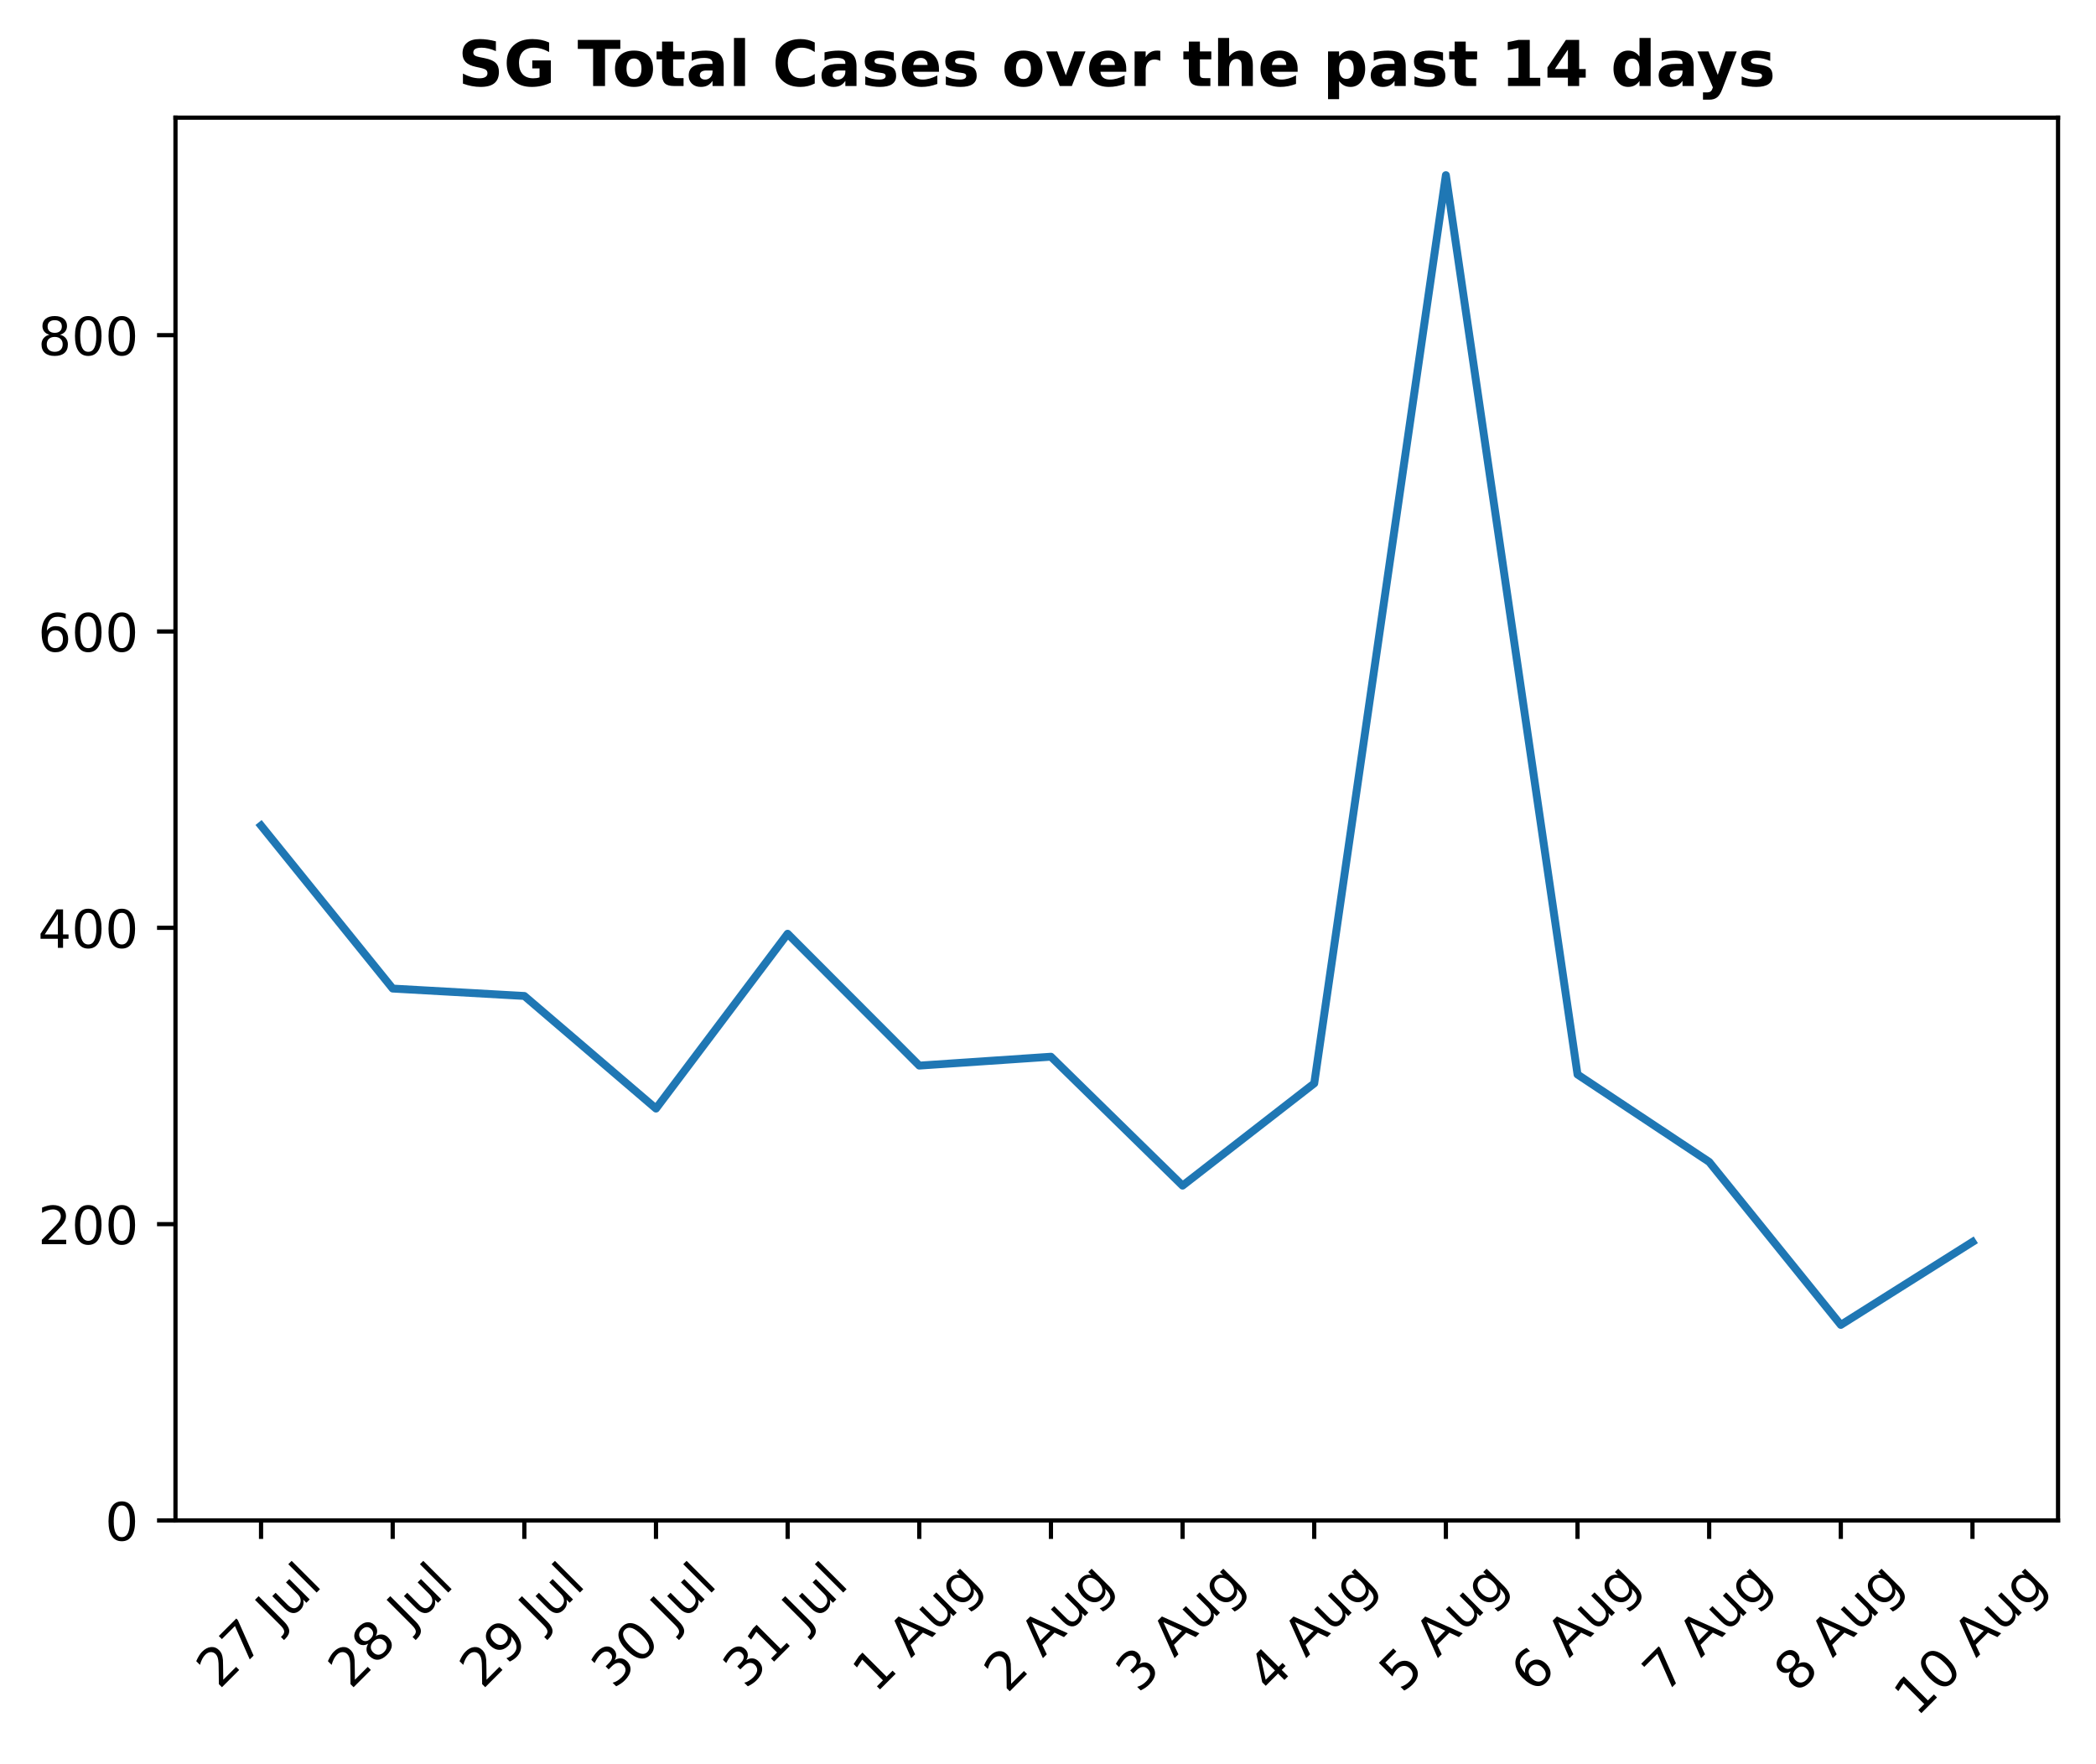
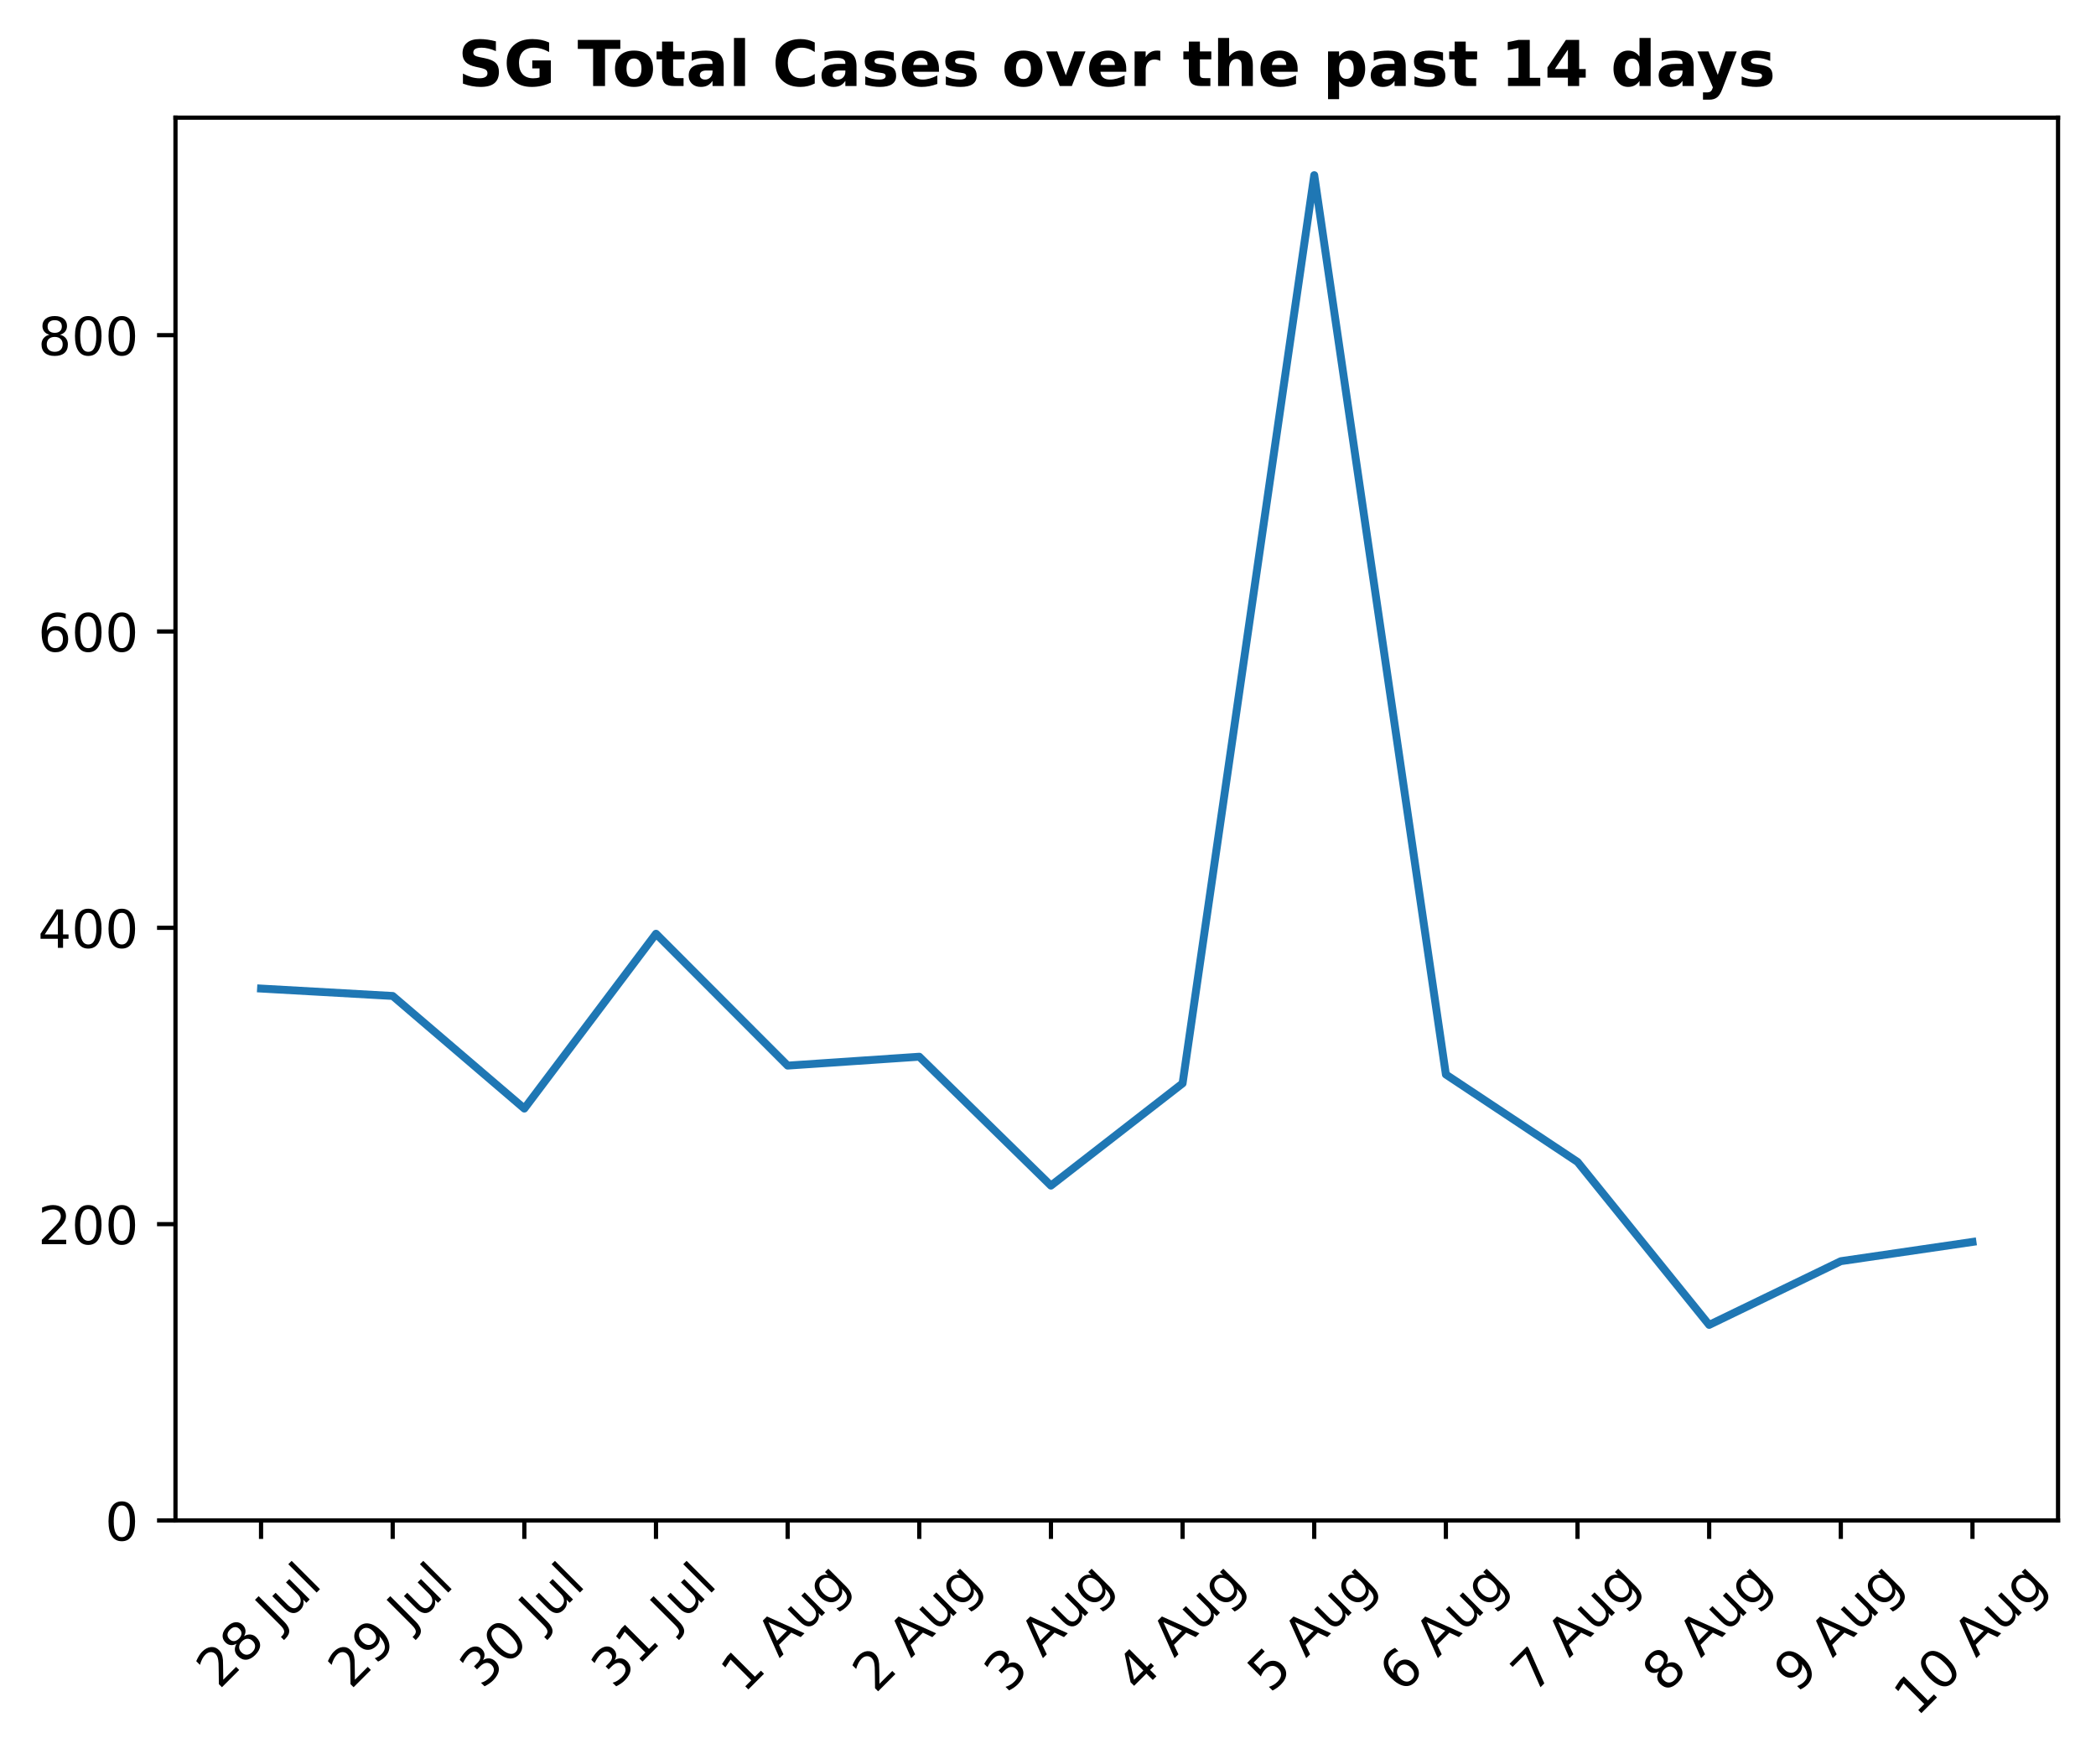
<svg xmlns="http://www.w3.org/2000/svg" xmlns:xlink="http://www.w3.org/1999/xlink" height="334.526pt" version="1.1" viewBox="0 0 397.608 334.526" width="397.608pt">
  <defs>
    <style type="text/css">
*{stroke-linecap:butt;stroke-linejoin:round;}
  </style>
  </defs>
  <g id="figure_1">
    <g id="patch_1">
      <path d="M 0 334.526  L 397.608 334.526  L 397.608 0  L 0 0  z " style="fill:none;" />
    </g>
    <g id="axes_1">
      <g id="patch_2">
        <path d="M 33.288 288.43  L 390.408 288.43  L 390.408 22.318  L 33.288 22.318  z " style="fill:none;" />
      </g>
      <g id="matplotlib.axis_1">
        <g id="xtick_1">
          <g id="line2d_1">
            <defs>
-               <path d="M 0 0  L 0 3.5  " id="m3c01668c5d" style="stroke:#000000;stroke-width:0.8;" />
-             </defs>
-             <g>
-               <use style="stroke:#000000;stroke-width:0.8;" x="49.52" xlink:href="#m3c01668c5d" y="288.43" />
+               <path d="M 0 0  L 0 3.5  " id="me47f0fe868" style="stroke:#000000;stroke-width:0.8;" />
+             </defs>
+             <g>
+               <use style="stroke:#000000;stroke-width:0.8;" x="49.52" xlink:href="#me47f0fe868" y="288.43" />
            </g>
          </g>
          <g id="text_1">
            <defs>
              <path d="M 19.188 8.297  L 53.609 8.297  L 53.609 0  L 7.328 0  L 7.328 8.297  Q 12.938 14.109 22.625 23.891  Q 32.328 33.688 34.812 36.531  Q 39.547 41.844 41.422 45.531  Q 43.312 49.219 43.312 52.781  Q 43.312 58.594 39.234 62.25  Q 35.156 65.922 28.609 65.922  Q 23.969 65.922 18.812 64.312  Q 13.672 62.703 7.812 59.422  L 7.812 69.391  Q 13.766 71.781 18.938 73  Q 24.125 74.219 28.422 74.219  Q 39.75 74.219 46.484 68.547  Q 53.219 62.891 53.219 53.422  Q 53.219 48.922 51.531 44.891  Q 49.859 40.875 45.406 35.406  Q 44.188 33.984 37.641 27.219  Q 31.109 20.453 19.188 8.297  z " id="DejaVuSans-50" />
-               <path d="M 8.203 72.906  L 55.078 72.906  L 55.078 68.703  L 28.609 0  L 18.312 0  L 43.219 64.594  L 8.203 64.594  z " id="DejaVuSans-55" />
+               <path d="M 31.781 34.625  Q 24.75 34.625 20.719 30.859  Q 16.703 27.094 16.703 20.516  Q 16.703 13.922 20.719 10.156  Q 24.75 6.391 31.781 6.391  Q 38.812 6.391 42.859 10.172  Q 46.922 13.969 46.922 20.516  Q 46.922 27.094 42.891 30.859  Q 38.875 34.625 31.781 34.625  z M 21.922 38.812  Q 15.578 40.375 12.031 44.719  Q 8.5 49.078 8.5 55.328  Q 8.5 64.062 14.719 69.141  Q 20.953 74.219 31.781 74.219  Q 42.672 74.219 48.875 69.141  Q 55.078 64.062 55.078 55.328  Q 55.078 49.078 51.531 44.719  Q 48 40.375 41.703 38.812  Q 48.828 37.156 52.797 32.312  Q 56.781 27.484 56.781 20.516  Q 56.781 9.906 50.312 4.234  Q 43.844 -1.422 31.781 -1.422  Q 19.734 -1.422 13.25 4.234  Q 6.781 9.906 6.781 20.516  Q 6.781 27.484 10.781 32.312  Q 14.797 37.156 21.922 38.812  z M 18.312 54.391  Q 18.312 48.734 21.844 45.562  Q 25.391 42.391 31.781 42.391  Q 38.141 42.391 41.719 45.562  Q 45.312 48.734 45.312 54.391  Q 45.312 60.062 41.719 63.234  Q 38.141 66.406 31.781 66.406  Q 25.391 66.406 21.844 63.234  Q 18.312 60.062 18.312 54.391  z " id="DejaVuSans-56" />
              <path id="DejaVuSans-32" />
              <path d="M 9.812 72.906  L 19.672 72.906  L 19.672 5.078  Q 19.672 -8.109 14.672 -14.062  Q 9.672 -20.016 -1.422 -20.016  L -5.172 -20.016  L -5.172 -11.719  L -2.094 -11.719  Q 4.438 -11.719 7.125 -8.047  Q 9.812 -4.391 9.812 5.078  z " id="DejaVuSans-74" />
              <path d="M 8.5 21.578  L 8.5 54.688  L 17.484 54.688  L 17.484 21.922  Q 17.484 14.156 20.5 10.266  Q 23.531 6.391 29.594 6.391  Q 36.859 6.391 41.078 11.031  Q 45.312 15.672 45.312 23.688  L 45.312 54.688  L 54.297 54.688  L 54.297 0  L 45.312 0  L 45.312 8.406  Q 42.047 3.422 37.719 1  Q 33.406 -1.422 27.688 -1.422  Q 18.266 -1.422 13.375 4.438  Q 8.5 10.297 8.5 21.578  z M 31.109 56  z " id="DejaVuSans-117" />
              <path d="M 9.422 75.984  L 18.406 75.984  L 18.406 0  L 9.422 0  z " id="DejaVuSans-108" />
            </defs>
            <g transform="translate(41.58295 320.5799)rotate(-45)scale(0.1 -0.1)">
-               <use xlink:href="#DejaVuSans-50" />
-               <use x="63.623" xlink:href="#DejaVuSans-55" />
-               <use x="127.246" xlink:href="#DejaVuSans-32" />
-               <use x="159.033" xlink:href="#DejaVuSans-74" />
-               <use x="188.525" xlink:href="#DejaVuSans-117" />
-               <use x="251.904" xlink:href="#DejaVuSans-108" />
-             </g>
-           </g>
-         </g>
-         <g id="xtick_2">
-           <g id="line2d_2">
-             <g>
-               <use style="stroke:#000000;stroke-width:0.8;" x="74.494" xlink:href="#m3c01668c5d" y="288.43" />
-             </g>
-           </g>
-           <g id="text_2">
-             <defs>
-               <path d="M 31.781 34.625  Q 24.75 34.625 20.719 30.859  Q 16.703 27.094 16.703 20.516  Q 16.703 13.922 20.719 10.156  Q 24.75 6.391 31.781 6.391  Q 38.812 6.391 42.859 10.172  Q 46.922 13.969 46.922 20.516  Q 46.922 27.094 42.891 30.859  Q 38.875 34.625 31.781 34.625  z M 21.922 38.812  Q 15.578 40.375 12.031 44.719  Q 8.5 49.078 8.5 55.328  Q 8.5 64.062 14.719 69.141  Q 20.953 74.219 31.781 74.219  Q 42.672 74.219 48.875 69.141  Q 55.078 64.062 55.078 55.328  Q 55.078 49.078 51.531 44.719  Q 48 40.375 41.703 38.812  Q 48.828 37.156 52.797 32.312  Q 56.781 27.484 56.781 20.516  Q 56.781 9.906 50.312 4.234  Q 43.844 -1.422 31.781 -1.422  Q 19.734 -1.422 13.25 4.234  Q 6.781 9.906 6.781 20.516  Q 6.781 27.484 10.781 32.312  Q 14.797 37.156 21.922 38.812  z M 18.312 54.391  Q 18.312 48.734 21.844 45.562  Q 25.391 42.391 31.781 42.391  Q 38.141 42.391 41.719 45.562  Q 45.312 48.734 45.312 54.391  Q 45.312 60.062 41.719 63.234  Q 38.141 66.406 31.781 66.406  Q 25.391 66.406 21.844 63.234  Q 18.312 60.062 18.312 54.391  z " id="DejaVuSans-56" />
-             </defs>
-             <g transform="translate(66.55638 320.5799)rotate(-45)scale(0.1 -0.1)">
              <use xlink:href="#DejaVuSans-50" />
              <use x="63.623" xlink:href="#DejaVuSans-56" />
              <use x="127.246" xlink:href="#DejaVuSans-32" />
              <use x="159.033" xlink:href="#DejaVuSans-74" />
              <use x="188.525" xlink:href="#DejaVuSans-117" />
              <use x="251.904" xlink:href="#DejaVuSans-108" />
            </g>
          </g>
        </g>
-         <g id="xtick_3">
-           <g id="line2d_3">
-             <g>
-               <use style="stroke:#000000;stroke-width:0.8;" x="99.467" xlink:href="#m3c01668c5d" y="288.43" />
-             </g>
-           </g>
-           <g id="text_3">
+         <g id="xtick_2">
+           <g id="line2d_2">
+             <g>
+               <use style="stroke:#000000;stroke-width:0.8;" x="74.494" xlink:href="#me47f0fe868" y="288.43" />
+             </g>
+           </g>
+           <g id="text_2">
            <defs>
              <path d="M 10.984 1.516  L 10.984 10.5  Q 14.703 8.734 18.5 7.812  Q 22.312 6.891 25.984 6.891  Q 35.75 6.891 40.891 13.453  Q 46.047 20.016 46.781 33.406  Q 43.953 29.203 39.594 26.953  Q 35.25 24.703 29.984 24.703  Q 19.047 24.703 12.672 31.312  Q 6.297 37.938 6.297 49.422  Q 6.297 60.641 12.938 67.422  Q 19.578 74.219 30.609 74.219  Q 43.266 74.219 49.922 64.516  Q 56.594 54.828 56.594 36.375  Q 56.594 19.141 48.406 8.859  Q 40.234 -1.422 26.422 -1.422  Q 22.703 -1.422 18.891 -0.688  Q 15.094 0.047 10.984 1.516  z M 30.609 32.422  Q 37.25 32.422 41.125 36.953  Q 45.016 41.5 45.016 49.422  Q 45.016 57.281 41.125 61.844  Q 37.25 66.406 30.609 66.406  Q 23.969 66.406 20.094 61.844  Q 16.219 57.281 16.219 49.422  Q 16.219 41.5 20.094 36.953  Q 23.969 32.422 30.609 32.422  z " id="DejaVuSans-57" />
            </defs>
-             <g transform="translate(91.52981 320.5799)rotate(-45)scale(0.1 -0.1)">
+             <g transform="translate(66.55638 320.5799)rotate(-45)scale(0.1 -0.1)">
              <use xlink:href="#DejaVuSans-50" />
              <use x="63.623" xlink:href="#DejaVuSans-57" />
              <use x="127.246" xlink:href="#DejaVuSans-32" />
              <use x="159.033" xlink:href="#DejaVuSans-74" />
              <use x="188.525" xlink:href="#DejaVuSans-117" />
              <use x="251.904" xlink:href="#DejaVuSans-108" />
            </g>
          </g>
        </g>
-         <g id="xtick_4">
-           <g id="line2d_4">
-             <g>
-               <use style="stroke:#000000;stroke-width:0.8;" x="124.441" xlink:href="#m3c01668c5d" y="288.43" />
-             </g>
-           </g>
-           <g id="text_4">
+         <g id="xtick_3">
+           <g id="line2d_3">
+             <g>
+               <use style="stroke:#000000;stroke-width:0.8;" x="99.467" xlink:href="#me47f0fe868" y="288.43" />
+             </g>
+           </g>
+           <g id="text_3">
            <defs>
              <path d="M 40.578 39.312  Q 47.656 37.797 51.625 33  Q 55.609 28.219 55.609 21.188  Q 55.609 10.406 48.188 4.484  Q 40.766 -1.422 27.094 -1.422  Q 22.516 -1.422 17.656 -0.516  Q 12.797 0.391 7.625 2.203  L 7.625 11.719  Q 11.719 9.328 16.594 8.109  Q 21.484 6.891 26.812 6.891  Q 36.078 6.891 40.938 10.547  Q 45.797 14.203 45.797 21.188  Q 45.797 27.641 41.281 31.266  Q 36.766 34.906 28.719 34.906  L 20.219 34.906  L 20.219 43.016  L 29.109 43.016  Q 36.375 43.016 40.234 45.922  Q 44.094 48.828 44.094 54.297  Q 44.094 59.906 40.109 62.906  Q 36.141 65.922 28.719 65.922  Q 24.656 65.922 20.016 65.031  Q 15.375 64.156 9.812 62.312  L 9.812 71.094  Q 15.438 72.656 20.344 73.438  Q 25.25 74.219 29.594 74.219  Q 40.828 74.219 47.359 69.109  Q 53.906 64.016 53.906 55.328  Q 53.906 49.266 50.438 45.094  Q 46.969 40.922 40.578 39.312  z " id="DejaVuSans-51" />
              <path d="M 31.781 66.406  Q 24.172 66.406 20.328 58.906  Q 16.5 51.422 16.5 36.375  Q 16.5 21.391 20.328 13.891  Q 24.172 6.391 31.781 6.391  Q 39.453 6.391 43.281 13.891  Q 47.125 21.391 47.125 36.375  Q 47.125 51.422 43.281 58.906  Q 39.453 66.406 31.781 66.406  z M 31.781 74.219  Q 44.047 74.219 50.516 64.516  Q 56.984 54.828 56.984 36.375  Q 56.984 17.969 50.516 8.266  Q 44.047 -1.422 31.781 -1.422  Q 19.531 -1.422 13.062 8.266  Q 6.594 17.969 6.594 36.375  Q 6.594 54.828 13.062 64.516  Q 19.531 74.219 31.781 74.219  z " id="DejaVuSans-48" />
            </defs>
-             <g transform="translate(116.5032 320.5799)rotate(-45)scale(0.1 -0.1)">
+             <g transform="translate(91.52981 320.5799)rotate(-45)scale(0.1 -0.1)">
              <use xlink:href="#DejaVuSans-51" />
              <use x="63.623" xlink:href="#DejaVuSans-48" />
              <use x="127.246" xlink:href="#DejaVuSans-32" />
              <use x="159.033" xlink:href="#DejaVuSans-74" />
              <use x="188.525" xlink:href="#DejaVuSans-117" />
              <use x="251.904" xlink:href="#DejaVuSans-108" />
            </g>
          </g>
        </g>
-         <g id="xtick_5">
-           <g id="line2d_5">
-             <g>
-               <use style="stroke:#000000;stroke-width:0.8;" x="149.414" xlink:href="#m3c01668c5d" y="288.43" />
-             </g>
-           </g>
-           <g id="text_5">
+         <g id="xtick_4">
+           <g id="line2d_4">
+             <g>
+               <use style="stroke:#000000;stroke-width:0.8;" x="124.441" xlink:href="#me47f0fe868" y="288.43" />
+             </g>
+           </g>
+           <g id="text_4">
            <defs>
              <path d="M 12.406 8.297  L 28.516 8.297  L 28.516 63.922  L 10.984 60.406  L 10.984 69.391  L 28.422 72.906  L 38.281 72.906  L 38.281 8.297  L 54.391 8.297  L 54.391 0  L 12.406 0  z " id="DejaVuSans-49" />
            </defs>
-             <g transform="translate(141.4767 320.5799)rotate(-45)scale(0.1 -0.1)">
+             <g transform="translate(116.5032 320.5799)rotate(-45)scale(0.1 -0.1)">
              <use xlink:href="#DejaVuSans-51" />
              <use x="63.623" xlink:href="#DejaVuSans-49" />
              <use x="127.246" xlink:href="#DejaVuSans-32" />
              <use x="159.033" xlink:href="#DejaVuSans-74" />
              <use x="188.525" xlink:href="#DejaVuSans-117" />
              <use x="251.904" xlink:href="#DejaVuSans-108" />
            </g>
          </g>
        </g>
+         <g id="xtick_5">
+           <g id="line2d_5">
+             <g>
+               <use style="stroke:#000000;stroke-width:0.8;" x="149.414" xlink:href="#me47f0fe868" y="288.43" />
+             </g>
+           </g>
+           <g id="text_5">
+             <defs>
+               <path d="M 34.188 63.188  L 20.797 26.906  L 47.609 26.906  z M 28.609 72.906  L 39.797 72.906  L 67.578 0  L 57.328 0  L 50.688 18.703  L 17.828 18.703  L 11.188 0  L 0.781 0  z " id="DejaVuSans-65" />
+               <path d="M 45.406 27.984  Q 45.406 37.75 41.375 43.109  Q 37.359 48.484 30.078 48.484  Q 22.859 48.484 18.828 43.109  Q 14.797 37.75 14.797 27.984  Q 14.797 18.266 18.828 12.891  Q 22.859 7.516 30.078 7.516  Q 37.359 7.516 41.375 12.891  Q 45.406 18.266 45.406 27.984  z M 54.391 6.781  Q 54.391 -7.172 48.188 -13.984  Q 42 -20.797 29.203 -20.797  Q 24.469 -20.797 20.266 -20.094  Q 16.062 -19.391 12.109 -17.922  L 12.109 -9.188  Q 16.062 -11.328 19.922 -12.344  Q 23.781 -13.375 27.781 -13.375  Q 36.625 -13.375 41.016 -8.766  Q 45.406 -4.156 45.406 5.172  L 45.406 9.625  Q 42.625 4.781 38.281 2.391  Q 33.938 0 27.875 0  Q 17.828 0 11.672 7.656  Q 5.516 15.328 5.516 27.984  Q 5.516 40.672 11.672 48.328  Q 17.828 56 27.875 56  Q 33.938 56 38.281 53.609  Q 42.625 51.219 45.406 46.391  L 45.406 54.688  L 54.391 54.688  z " id="DejaVuSans-103" />
+             </defs>
+             <g transform="translate(141.0883 321.3566)rotate(-45)scale(0.1 -0.1)">
+               <use xlink:href="#DejaVuSans-49" />
+               <use x="63.623" xlink:href="#DejaVuSans-32" />
+               <use x="95.41" xlink:href="#DejaVuSans-65" />
+               <use x="163.818" xlink:href="#DejaVuSans-117" />
+               <use x="227.197" xlink:href="#DejaVuSans-103" />
+             </g>
+           </g>
+         </g>
        <g id="xtick_6">
          <g id="line2d_6">
            <g>
-               <use style="stroke:#000000;stroke-width:0.8;" x="174.387" xlink:href="#m3c01668c5d" y="288.43" />
+               <use style="stroke:#000000;stroke-width:0.8;" x="174.387" xlink:href="#me47f0fe868" y="288.43" />
            </g>
          </g>
          <g id="text_6">
-             <defs>
-               <path d="M 34.188 63.188  L 20.797 26.906  L 47.609 26.906  z M 28.609 72.906  L 39.797 72.906  L 67.578 0  L 57.328 0  L 50.688 18.703  L 17.828 18.703  L 11.188 0  L 0.781 0  z " id="DejaVuSans-65" />
-               <path d="M 45.406 27.984  Q 45.406 37.75 41.375 43.109  Q 37.359 48.484 30.078 48.484  Q 22.859 48.484 18.828 43.109  Q 14.797 37.75 14.797 27.984  Q 14.797 18.266 18.828 12.891  Q 22.859 7.516 30.078 7.516  Q 37.359 7.516 41.375 12.891  Q 45.406 18.266 45.406 27.984  z M 54.391 6.781  Q 54.391 -7.172 48.188 -13.984  Q 42 -20.797 29.203 -20.797  Q 24.469 -20.797 20.266 -20.094  Q 16.062 -19.391 12.109 -17.922  L 12.109 -9.188  Q 16.062 -11.328 19.922 -12.344  Q 23.781 -13.375 27.781 -13.375  Q 36.625 -13.375 41.016 -8.766  Q 45.406 -4.156 45.406 5.172  L 45.406 9.625  Q 42.625 4.781 38.281 2.391  Q 33.938 0 27.875 0  Q 17.828 0 11.672 7.656  Q 5.516 15.328 5.516 27.984  Q 5.516 40.672 11.672 48.328  Q 17.828 56 27.875 56  Q 33.938 56 38.281 53.609  Q 42.625 51.219 45.406 46.391  L 45.406 54.688  L 54.391 54.688  z " id="DejaVuSans-103" />
-             </defs>
            <g transform="translate(166.0617 321.3566)rotate(-45)scale(0.1 -0.1)">
-               <use xlink:href="#DejaVuSans-49" />
+               <use xlink:href="#DejaVuSans-50" />
              <use x="63.623" xlink:href="#DejaVuSans-32" />
              <use x="95.41" xlink:href="#DejaVuSans-65" />
              <use x="163.818" xlink:href="#DejaVuSans-117" />
              <use x="227.197" xlink:href="#DejaVuSans-103" />
            </g>
          </g>
        </g>
        <g id="xtick_7">
          <g id="line2d_7">
            <g>
-               <use style="stroke:#000000;stroke-width:0.8;" x="199.361" xlink:href="#m3c01668c5d" y="288.43" />
+               <use style="stroke:#000000;stroke-width:0.8;" x="199.361" xlink:href="#me47f0fe868" y="288.43" />
            </g>
          </g>
          <g id="text_7">
            <g transform="translate(191.0352 321.3566)rotate(-45)scale(0.1 -0.1)">
-               <use xlink:href="#DejaVuSans-50" />
+               <use xlink:href="#DejaVuSans-51" />
              <use x="63.623" xlink:href="#DejaVuSans-32" />
              <use x="95.41" xlink:href="#DejaVuSans-65" />
              <use x="163.818" xlink:href="#DejaVuSans-117" />
              <use x="227.197" xlink:href="#DejaVuSans-103" />
            </g>
          </g>
        </g>
        <g id="xtick_8">
          <g id="line2d_8">
            <g>
-               <use style="stroke:#000000;stroke-width:0.8;" x="224.334" xlink:href="#m3c01668c5d" y="288.43" />
+               <use style="stroke:#000000;stroke-width:0.8;" x="224.334" xlink:href="#me47f0fe868" y="288.43" />
            </g>
          </g>
          <g id="text_8">
+             <defs>
+               <path d="M 37.797 64.312  L 12.891 25.391  L 37.797 25.391  z M 35.203 72.906  L 47.609 72.906  L 47.609 25.391  L 58.016 25.391  L 58.016 17.188  L 47.609 17.188  L 47.609 0  L 37.797 0  L 37.797 17.188  L 4.891 17.188  L 4.891 26.703  z " id="DejaVuSans-52" />
+             </defs>
            <g transform="translate(216.0086 321.3566)rotate(-45)scale(0.1 -0.1)">
-               <use xlink:href="#DejaVuSans-51" />
+               <use xlink:href="#DejaVuSans-52" />
              <use x="63.623" xlink:href="#DejaVuSans-32" />
              <use x="95.41" xlink:href="#DejaVuSans-65" />
              <use x="163.818" xlink:href="#DejaVuSans-117" />
              <use x="227.197" xlink:href="#DejaVuSans-103" />
            </g>
          </g>
        </g>
        <g id="xtick_9">
          <g id="line2d_9">
            <g>
-               <use style="stroke:#000000;stroke-width:0.8;" x="249.308" xlink:href="#m3c01668c5d" y="288.43" />
+               <use style="stroke:#000000;stroke-width:0.8;" x="249.308" xlink:href="#me47f0fe868" y="288.43" />
            </g>
          </g>
          <g id="text_9">
            <defs>
-               <path d="M 37.797 64.312  L 12.891 25.391  L 37.797 25.391  z M 35.203 72.906  L 47.609 72.906  L 47.609 25.391  L 58.016 25.391  L 58.016 17.188  L 47.609 17.188  L 47.609 0  L 37.797 0  L 37.797 17.188  L 4.891 17.188  L 4.891 26.703  z " id="DejaVuSans-52" />
+               <path d="M 10.797 72.906  L 49.516 72.906  L 49.516 64.594  L 19.828 64.594  L 19.828 46.734  Q 21.969 47.469 24.109 47.828  Q 26.266 48.188 28.422 48.188  Q 40.625 48.188 47.75 41.5  Q 54.891 34.812 54.891 23.391  Q 54.891 11.625 47.562 5.094  Q 40.234 -1.422 26.906 -1.422  Q 22.312 -1.422 17.547 -0.641  Q 12.797 0.141 7.719 1.703  L 7.719 11.625  Q 12.109 9.234 16.797 8.062  Q 21.484 6.891 26.703 6.891  Q 35.156 6.891 40.078 11.328  Q 45.016 15.766 45.016 23.391  Q 45.016 31 40.078 35.438  Q 35.156 39.891 26.703 39.891  Q 22.75 39.891 18.812 39.016  Q 14.891 38.141 10.797 36.281  z " id="DejaVuSans-53" />
            </defs>
            <g transform="translate(240.982 321.3566)rotate(-45)scale(0.1 -0.1)">
-               <use xlink:href="#DejaVuSans-52" />
+               <use xlink:href="#DejaVuSans-53" />
              <use x="63.623" xlink:href="#DejaVuSans-32" />
              <use x="95.41" xlink:href="#DejaVuSans-65" />
              <use x="163.818" xlink:href="#DejaVuSans-117" />
              <use x="227.197" xlink:href="#DejaVuSans-103" />
            </g>
          </g>
        </g>
        <g id="xtick_10">
          <g id="line2d_10">
            <g>
-               <use style="stroke:#000000;stroke-width:0.8;" x="274.281" xlink:href="#m3c01668c5d" y="288.43" />
+               <use style="stroke:#000000;stroke-width:0.8;" x="274.281" xlink:href="#me47f0fe868" y="288.43" />
            </g>
          </g>
          <g id="text_10">
            <defs>
-               <path d="M 10.797 72.906  L 49.516 72.906  L 49.516 64.594  L 19.828 64.594  L 19.828 46.734  Q 21.969 47.469 24.109 47.828  Q 26.266 48.188 28.422 48.188  Q 40.625 48.188 47.75 41.5  Q 54.891 34.812 54.891 23.391  Q 54.891 11.625 47.562 5.094  Q 40.234 -1.422 26.906 -1.422  Q 22.312 -1.422 17.547 -0.641  Q 12.797 0.141 7.719 1.703  L 7.719 11.625  Q 12.109 9.234 16.797 8.062  Q 21.484 6.891 26.703 6.891  Q 35.156 6.891 40.078 11.328  Q 45.016 15.766 45.016 23.391  Q 45.016 31 40.078 35.438  Q 35.156 39.891 26.703 39.891  Q 22.75 39.891 18.812 39.016  Q 14.891 38.141 10.797 36.281  z " id="DejaVuSans-53" />
+               <path d="M 33.016 40.375  Q 26.375 40.375 22.484 35.828  Q 18.609 31.297 18.609 23.391  Q 18.609 15.531 22.484 10.953  Q 26.375 6.391 33.016 6.391  Q 39.656 6.391 43.531 10.953  Q 47.406 15.531 47.406 23.391  Q 47.406 31.297 43.531 35.828  Q 39.656 40.375 33.016 40.375  z M 52.594 71.297  L 52.594 62.312  Q 48.875 64.062 45.094 64.984  Q 41.312 65.922 37.594 65.922  Q 27.828 65.922 22.672 59.328  Q 17.531 52.734 16.797 39.406  Q 19.672 43.656 24.016 45.922  Q 28.375 48.188 33.594 48.188  Q 44.578 48.188 50.953 41.516  Q 57.328 34.859 57.328 23.391  Q 57.328 12.156 50.688 5.359  Q 44.047 -1.422 33.016 -1.422  Q 20.359 -1.422 13.672 8.266  Q 6.984 17.969 6.984 36.375  Q 6.984 53.656 15.188 63.938  Q 23.391 74.219 37.203 74.219  Q 40.922 74.219 44.703 73.484  Q 48.484 72.75 52.594 71.297  z " id="DejaVuSans-54" />
            </defs>
            <g transform="translate(265.9554 321.3566)rotate(-45)scale(0.1 -0.1)">
-               <use xlink:href="#DejaVuSans-53" />
+               <use xlink:href="#DejaVuSans-54" />
              <use x="63.623" xlink:href="#DejaVuSans-32" />
              <use x="95.41" xlink:href="#DejaVuSans-65" />
              <use x="163.818" xlink:href="#DejaVuSans-117" />
              <use x="227.197" xlink:href="#DejaVuSans-103" />
            </g>
          </g>
        </g>
        <g id="xtick_11">
          <g id="line2d_11">
            <g>
-               <use style="stroke:#000000;stroke-width:0.8;" x="299.254" xlink:href="#m3c01668c5d" y="288.43" />
+               <use style="stroke:#000000;stroke-width:0.8;" x="299.254" xlink:href="#me47f0fe868" y="288.43" />
            </g>
          </g>
          <g id="text_11">
            <defs>
-               <path d="M 33.016 40.375  Q 26.375 40.375 22.484 35.828  Q 18.609 31.297 18.609 23.391  Q 18.609 15.531 22.484 10.953  Q 26.375 6.391 33.016 6.391  Q 39.656 6.391 43.531 10.953  Q 47.406 15.531 47.406 23.391  Q 47.406 31.297 43.531 35.828  Q 39.656 40.375 33.016 40.375  z M 52.594 71.297  L 52.594 62.312  Q 48.875 64.062 45.094 64.984  Q 41.312 65.922 37.594 65.922  Q 27.828 65.922 22.672 59.328  Q 17.531 52.734 16.797 39.406  Q 19.672 43.656 24.016 45.922  Q 28.375 48.188 33.594 48.188  Q 44.578 48.188 50.953 41.516  Q 57.328 34.859 57.328 23.391  Q 57.328 12.156 50.688 5.359  Q 44.047 -1.422 33.016 -1.422  Q 20.359 -1.422 13.672 8.266  Q 6.984 17.969 6.984 36.375  Q 6.984 53.656 15.188 63.938  Q 23.391 74.219 37.203 74.219  Q 40.922 74.219 44.703 73.484  Q 48.484 72.75 52.594 71.297  z " id="DejaVuSans-54" />
+               <path d="M 8.203 72.906  L 55.078 72.906  L 55.078 68.703  L 28.609 0  L 18.312 0  L 43.219 64.594  L 8.203 64.594  z " id="DejaVuSans-55" />
            </defs>
            <g transform="translate(290.9289 321.3566)rotate(-45)scale(0.1 -0.1)">
-               <use xlink:href="#DejaVuSans-54" />
+               <use xlink:href="#DejaVuSans-55" />
              <use x="63.623" xlink:href="#DejaVuSans-32" />
              <use x="95.41" xlink:href="#DejaVuSans-65" />
              <use x="163.818" xlink:href="#DejaVuSans-117" />
              <use x="227.197" xlink:href="#DejaVuSans-103" />
            </g>
          </g>
        </g>
        <g id="xtick_12">
          <g id="line2d_12">
            <g>
-               <use style="stroke:#000000;stroke-width:0.8;" x="324.228" xlink:href="#m3c01668c5d" y="288.43" />
+               <use style="stroke:#000000;stroke-width:0.8;" x="324.228" xlink:href="#me47f0fe868" y="288.43" />
            </g>
          </g>
          <g id="text_12">
            <g transform="translate(315.9023 321.3566)rotate(-45)scale(0.1 -0.1)">
-               <use xlink:href="#DejaVuSans-55" />
+               <use xlink:href="#DejaVuSans-56" />
              <use x="63.623" xlink:href="#DejaVuSans-32" />
              <use x="95.41" xlink:href="#DejaVuSans-65" />
              <use x="163.818" xlink:href="#DejaVuSans-117" />
              <use x="227.197" xlink:href="#DejaVuSans-103" />
            </g>
          </g>
        </g>
        <g id="xtick_13">
          <g id="line2d_13">
            <g>
-               <use style="stroke:#000000;stroke-width:0.8;" x="349.201" xlink:href="#m3c01668c5d" y="288.43" />
+               <use style="stroke:#000000;stroke-width:0.8;" x="349.201" xlink:href="#me47f0fe868" y="288.43" />
            </g>
          </g>
          <g id="text_13">
            <g transform="translate(340.8757 321.3566)rotate(-45)scale(0.1 -0.1)">
-               <use xlink:href="#DejaVuSans-56" />
+               <use xlink:href="#DejaVuSans-57" />
              <use x="63.623" xlink:href="#DejaVuSans-32" />
              <use x="95.41" xlink:href="#DejaVuSans-65" />
              <use x="163.818" xlink:href="#DejaVuSans-117" />
              <use x="227.197" xlink:href="#DejaVuSans-103" />
            </g>
          </g>
        </g>
        <g id="xtick_14">
          <g id="line2d_14">
            <g>
-               <use style="stroke:#000000;stroke-width:0.8;" x="374.175" xlink:href="#m3c01668c5d" y="288.43" />
+               <use style="stroke:#000000;stroke-width:0.8;" x="374.175" xlink:href="#me47f0fe868" y="288.43" />
            </g>
          </g>
          <g id="text_14">
            <g transform="translate(363.5997 325.8556)rotate(-45)scale(0.1 -0.1)">
              <use xlink:href="#DejaVuSans-49" />
              <use x="63.623" xlink:href="#DejaVuSans-48" />
              <use x="127.246" xlink:href="#DejaVuSans-32" />
              <use x="159.033" xlink:href="#DejaVuSans-65" />
              <use x="227.441" xlink:href="#DejaVuSans-117" />
              <use x="290.82" xlink:href="#DejaVuSans-103" />
            </g>
          </g>
        </g>
      </g>
      <g id="matplotlib.axis_2">
        <g id="ytick_1">
          <g id="line2d_15">
            <defs>
-               <path d="M 0 0  L -3.5 0  " id="m80c809b137" style="stroke:#000000;stroke-width:0.8;" />
-             </defs>
-             <g>
-               <use style="stroke:#000000;stroke-width:0.8;" x="33.288" xlink:href="#m80c809b137" y="288.43" />
+               <path d="M 0 0  L -3.5 0  " id="m4b17386cd9" style="stroke:#000000;stroke-width:0.8;" />
+             </defs>
+             <g>
+               <use style="stroke:#000000;stroke-width:0.8;" x="33.288" xlink:href="#m4b17386cd9" y="288.43" />
            </g>
          </g>
          <g id="text_15">
            <g transform="translate(19.925 292.2293)scale(0.1 -0.1)">
              <use xlink:href="#DejaVuSans-48" />
            </g>
          </g>
        </g>
        <g id="ytick_2">
          <g id="line2d_16">
            <g>
-               <use style="stroke:#000000;stroke-width:0.8;" x="33.288" xlink:href="#m80c809b137" y="232.217" />
+               <use style="stroke:#000000;stroke-width:0.8;" x="33.288" xlink:href="#m4b17386cd9" y="232.217" />
            </g>
          </g>
          <g id="text_16">
            <g transform="translate(7.2 236.0164)scale(0.1 -0.1)">
              <use xlink:href="#DejaVuSans-50" />
              <use x="63.623" xlink:href="#DejaVuSans-48" />
              <use x="127.246" xlink:href="#DejaVuSans-48" />
            </g>
          </g>
        </g>
        <g id="ytick_3">
          <g id="line2d_17">
            <g>
-               <use style="stroke:#000000;stroke-width:0.8;" x="33.288" xlink:href="#m80c809b137" y="176.004" />
+               <use style="stroke:#000000;stroke-width:0.8;" x="33.288" xlink:href="#m4b17386cd9" y="176.004" />
            </g>
          </g>
          <g id="text_17">
            <g transform="translate(7.2 179.8035)scale(0.1 -0.1)">
              <use xlink:href="#DejaVuSans-52" />
              <use x="63.623" xlink:href="#DejaVuSans-48" />
              <use x="127.246" xlink:href="#DejaVuSans-48" />
            </g>
          </g>
        </g>
        <g id="ytick_4">
          <g id="line2d_18">
            <g>
-               <use style="stroke:#000000;stroke-width:0.8;" x="33.288" xlink:href="#m80c809b137" y="119.791" />
+               <use style="stroke:#000000;stroke-width:0.8;" x="33.288" xlink:href="#m4b17386cd9" y="119.791" />
            </g>
          </g>
          <g id="text_18">
            <g transform="translate(7.2 123.5906)scale(0.1 -0.1)">
              <use xlink:href="#DejaVuSans-54" />
              <use x="63.623" xlink:href="#DejaVuSans-48" />
              <use x="127.246" xlink:href="#DejaVuSans-48" />
            </g>
          </g>
        </g>
        <g id="ytick_5">
          <g id="line2d_19">
            <g>
-               <use style="stroke:#000000;stroke-width:0.8;" x="33.288" xlink:href="#m80c809b137" y="63.578" />
+               <use style="stroke:#000000;stroke-width:0.8;" x="33.288" xlink:href="#m4b17386cd9" y="63.578" />
            </g>
          </g>
          <g id="text_19">
            <g transform="translate(7.2 67.37763)scale(0.1 -0.1)">
              <use xlink:href="#DejaVuSans-56" />
              <use x="63.623" xlink:href="#DejaVuSans-48" />
              <use x="127.246" xlink:href="#DejaVuSans-48" />
            </g>
          </g>
        </g>
      </g>
      <g id="line2d_20">
-         <path clip-path="url(#p0b09581f16)" d="M 49.52 156.611  L 74.494 187.528  L 99.467 188.933  L 124.441 210.294  L 149.414 177.129  L 174.387 202.143  L 199.361 200.457  L 224.334 224.91  L 249.308 205.516  L 274.281 33.223  L 299.254 203.83  L 324.228 220.412  L 349.201 251.33  L 374.175 235.59  " style="fill:none;stroke:#1f77b4;stroke-linecap:square;stroke-width:1.5;" />
+         <path clip-path="url(#p1d8c00e5b9)" d="M 49.52 187.528  L 74.494 188.933  L 99.467 210.294  L 124.441 177.129  L 149.414 202.143  L 174.387 200.457  L 199.361 224.91  L 224.334 205.516  L 249.308 33.223  L 274.281 203.83  L 299.254 220.412  L 324.228 251.33  L 349.201 239.244  L 374.175 235.59  " style="fill:none;stroke:#1f77b4;stroke-linecap:square;stroke-width:1.5;" />
      </g>
      <g id="patch_3">
        <path d="M 33.288 288.43  L 33.288 22.318  " style="fill:none;stroke:#000000;stroke-linecap:square;stroke-linejoin:miter;stroke-width:0.8;" />
      </g>
      <g id="patch_4">
        <path d="M 390.408 288.43  L 390.408 22.318  " style="fill:none;stroke:#000000;stroke-linecap:square;stroke-linejoin:miter;stroke-width:0.8;" />
      </g>
      <g id="patch_5">
        <path d="M 33.288 288.43  L 390.408 288.43  " style="fill:none;stroke:#000000;stroke-linecap:square;stroke-linejoin:miter;stroke-width:0.8;" />
      </g>
      <g id="patch_6">
        <path d="M 33.288 22.318  L 390.408 22.318  " style="fill:none;stroke:#000000;stroke-linecap:square;stroke-linejoin:miter;stroke-width:0.8;" />
      </g>
      <g id="text_20">
        <defs>
          <path d="M 59.906 70.609  L 59.906 55.172  Q 53.906 57.859 48.188 59.219  Q 42.484 60.594 37.406 60.594  Q 30.672 60.594 27.438 58.734  Q 24.219 56.891 24.219 52.984  Q 24.219 50.047 26.391 48.406  Q 28.562 46.781 34.281 45.609  L 42.281 44  Q 54.438 41.547 59.562 36.562  Q 64.703 31.594 64.703 22.406  Q 64.703 10.359 57.547 4.469  Q 50.391 -1.422 35.688 -1.422  Q 28.766 -1.422 21.781 -0.094  Q 14.797 1.219 7.812 3.812  L 7.812 19.672  Q 14.797 15.969 21.312 14.078  Q 27.828 12.203 33.891 12.203  Q 40.047 12.203 43.312 14.25  Q 46.578 16.312 46.578 20.125  Q 46.578 23.531 44.359 25.391  Q 42.141 27.25 35.5 28.719  L 28.219 30.328  Q 17.281 32.672 12.219 37.797  Q 7.172 42.922 7.172 51.609  Q 7.172 62.5 14.203 68.359  Q 21.234 74.219 34.422 74.219  Q 40.438 74.219 46.781 73.312  Q 53.125 72.406 59.906 70.609  z " id="DejaVuSans-Bold-83" />
          <path d="M 74.703 5.422  Q 67.672 2 60.109 0.281  Q 52.547 -1.422 44.484 -1.422  Q 26.266 -1.422 15.625 8.766  Q 4.984 18.953 4.984 36.375  Q 4.984 54 15.812 64.109  Q 26.656 74.219 45.516 74.219  Q 52.781 74.219 59.438 72.844  Q 66.109 71.484 72.016 68.797  L 72.016 53.719  Q 65.922 57.172 59.891 58.875  Q 53.859 60.594 47.797 60.594  Q 36.578 60.594 30.5 54.312  Q 24.422 48.047 24.422 36.375  Q 24.422 24.812 30.281 18.5  Q 36.141 12.203 46.922 12.203  Q 49.859 12.203 52.375 12.562  Q 54.891 12.938 56.891 13.719  L 56.891 27.875  L 45.406 27.875  L 45.406 40.484  L 74.703 40.484  z " id="DejaVuSans-Bold-71" />
          <path id="DejaVuSans-Bold-32" />
          <path d="M 0.484 72.906  L 67.672 72.906  L 67.672 58.688  L 43.5 58.688  L 43.5 0  L 24.703 0  L 24.703 58.688  L 0.484 58.688  z " id="DejaVuSans-Bold-84" />
          <path d="M 34.422 43.5  Q 28.609 43.5 25.562 39.328  Q 22.516 35.156 22.516 27.297  Q 22.516 19.438 25.562 15.25  Q 28.609 11.078 34.422 11.078  Q 40.141 11.078 43.156 15.25  Q 46.188 19.438 46.188 27.297  Q 46.188 35.156 43.156 39.328  Q 40.141 43.5 34.422 43.5  z M 34.422 56  Q 48.531 56 56.469 48.375  Q 64.406 40.766 64.406 27.297  Q 64.406 13.812 56.469 6.188  Q 48.531 -1.422 34.422 -1.422  Q 20.266 -1.422 12.281 6.188  Q 4.297 13.812 4.297 27.297  Q 4.297 40.766 12.281 48.375  Q 20.266 56 34.422 56  z " id="DejaVuSans-Bold-111" />
          <path d="M 27.484 70.219  L 27.484 54.688  L 45.516 54.688  L 45.516 42.188  L 27.484 42.188  L 27.484 19  Q 27.484 15.188 29 13.844  Q 30.516 12.5 35.016 12.5  L 44 12.5  L 44 0  L 29 0  Q 18.656 0 14.328 4.312  Q 10.016 8.641 10.016 19  L 10.016 42.188  L 1.312 42.188  L 1.312 54.688  L 10.016 54.688  L 10.016 70.219  z " id="DejaVuSans-Bold-116" />
          <path d="M 32.906 24.609  Q 27.438 24.609 24.672 22.75  Q 21.922 20.906 21.922 17.281  Q 21.922 13.969 24.141 12.078  Q 26.375 10.203 30.328 10.203  Q 35.25 10.203 38.625 13.734  Q 42 17.281 42 22.609  L 42 24.609  z M 59.625 31.203  L 59.625 0  L 42 0  L 42 8.109  Q 38.484 3.125 34.078 0.844  Q 29.688 -1.422 23.391 -1.422  Q 14.891 -1.422 9.594 3.531  Q 4.297 8.5 4.297 16.406  Q 4.297 26.031 10.906 30.516  Q 17.531 35.016 31.688 35.016  L 42 35.016  L 42 36.375  Q 42 40.531 38.719 42.453  Q 35.453 44.391 28.516 44.391  Q 22.906 44.391 18.062 43.266  Q 13.234 42.141 9.078 39.891  L 9.078 53.219  Q 14.703 54.594 20.359 55.297  Q 26.031 56 31.688 56  Q 46.484 56 53.047 50.172  Q 59.625 44.344 59.625 31.203  z " id="DejaVuSans-Bold-97" />
          <path d="M 8.406 75.984  L 25.875 75.984  L 25.875 0  L 8.406 0  z " id="DejaVuSans-Bold-108" />
          <path d="M 67 4  Q 61.812 1.312 56.203 -0.047  Q 50.594 -1.422 44.484 -1.422  Q 26.266 -1.422 15.625 8.766  Q 4.984 18.953 4.984 36.375  Q 4.984 53.859 15.625 64.031  Q 26.266 74.219 44.484 74.219  Q 50.594 74.219 56.203 72.844  Q 61.812 71.484 67 68.797  L 67 53.719  Q 61.766 57.281 56.688 58.938  Q 51.609 60.594 46 60.594  Q 35.938 60.594 30.172 54.141  Q 24.422 47.703 24.422 36.375  Q 24.422 25.094 30.172 18.641  Q 35.938 12.203 46 12.203  Q 51.609 12.203 56.688 13.859  Q 61.766 15.531 67 19.094  z " id="DejaVuSans-Bold-67" />
          <path d="M 51.125 52.984  L 51.125 39.703  Q 45.516 42.047 40.281 43.219  Q 35.062 44.391 30.422 44.391  Q 25.438 44.391 23.016 43.141  Q 20.609 41.891 20.609 39.312  Q 20.609 37.203 22.438 36.078  Q 24.266 34.969 29 34.422  L 32.078 33.984  Q 45.516 32.281 50.141 28.375  Q 54.781 24.469 54.781 16.109  Q 54.781 7.375 48.328 2.969  Q 41.891 -1.422 29.109 -1.422  Q 23.688 -1.422 17.891 -0.562  Q 12.109 0.297 6 2  L 6 15.281  Q 11.234 12.75 16.719 11.469  Q 22.219 10.203 27.875 10.203  Q 33.016 10.203 35.594 11.609  Q 38.188 13.031 38.188 15.828  Q 38.188 18.172 36.406 19.312  Q 34.625 20.453 29.297 21.094  L 26.219 21.484  Q 14.547 22.953 9.859 26.906  Q 5.172 30.859 5.172 38.922  Q 5.172 47.609 11.125 51.797  Q 17.094 56 29.391 56  Q 34.234 56 39.547 55.266  Q 44.875 54.547 51.125 52.984  z " id="DejaVuSans-Bold-115" />
          <path d="M 62.984 27.484  L 62.984 22.516  L 22.125 22.516  Q 22.75 16.359 26.562 13.281  Q 30.375 10.203 37.203 10.203  Q 42.719 10.203 48.5 11.844  Q 54.297 13.484 60.406 16.797  L 60.406 3.328  Q 54.203 0.984 48 -0.219  Q 41.797 -1.422 35.594 -1.422  Q 20.75 -1.422 12.516 6.125  Q 4.297 13.672 4.297 27.297  Q 4.297 40.672 12.375 48.328  Q 20.453 56 34.625 56  Q 47.516 56 55.25 48.234  Q 62.984 40.484 62.984 27.484  z M 45.016 33.297  Q 45.016 38.281 42.109 41.328  Q 39.203 44.391 34.516 44.391  Q 29.438 44.391 26.266 41.531  Q 23.094 38.672 22.312 33.297  z " id="DejaVuSans-Bold-101" />
          <path d="M 1.516 54.688  L 19 54.688  L 32.625 16.891  L 46.188 54.688  L 63.719 54.688  L 42.188 0  L 23 0  z " id="DejaVuSans-Bold-118" />
          <path d="M 49.031 39.797  Q 46.734 40.875 44.453 41.375  Q 42.188 41.891 39.891 41.891  Q 33.156 41.891 29.516 37.562  Q 25.875 33.25 25.875 25.203  L 25.875 0  L 8.406 0  L 8.406 54.688  L 25.875 54.688  L 25.875 45.703  Q 29.25 51.078 33.609 53.531  Q 37.984 56 44.094 56  Q 44.969 56 45.984 55.922  Q 47.016 55.859 48.969 55.609  z " id="DejaVuSans-Bold-114" />
          <path d="M 63.375 33.297  L 63.375 0  L 45.797 0  L 45.797 5.422  L 45.797 25.391  Q 45.797 32.562 45.484 35.25  Q 45.172 37.938 44.391 39.203  Q 43.359 40.922 41.594 41.875  Q 39.844 42.828 37.594 42.828  Q 32.125 42.828 29 38.594  Q 25.875 34.375 25.875 26.906  L 25.875 0  L 8.406 0  L 8.406 75.984  L 25.875 75.984  L 25.875 46.688  Q 29.828 51.469 34.266 53.734  Q 38.719 56 44.094 56  Q 53.562 56 58.469 50.188  Q 63.375 44.391 63.375 33.297  z " id="DejaVuSans-Bold-104" />
          <path d="M 25.875 7.906  L 25.875 -20.797  L 8.406 -20.797  L 8.406 54.688  L 25.875 54.688  L 25.875 46.688  Q 29.5 51.469 33.891 53.734  Q 38.281 56 44 56  Q 54.109 56 60.594 47.969  Q 67.094 39.938 67.094 27.297  Q 67.094 14.656 60.594 6.609  Q 54.109 -1.422 44 -1.422  Q 38.281 -1.422 33.891 0.844  Q 29.5 3.125 25.875 7.906  z M 37.5 43.312  Q 31.891 43.312 28.875 39.188  Q 25.875 35.062 25.875 27.297  Q 25.875 19.531 28.875 15.406  Q 31.891 11.281 37.5 11.281  Q 43.109 11.281 46.062 15.375  Q 49.031 19.484 49.031 27.297  Q 49.031 35.109 46.062 39.203  Q 43.109 43.312 37.5 43.312  z " id="DejaVuSans-Bold-112" />
          <path d="M 11.719 12.984  L 28.328 12.984  L 28.328 60.109  L 11.281 56.594  L 11.281 69.391  L 28.219 72.906  L 46.094 72.906  L 46.094 12.984  L 62.703 12.984  L 62.703 0  L 11.719 0  z " id="DejaVuSans-Bold-49" />
          <path d="M 36.812 57.422  L 16.219 26.906  L 36.812 26.906  z M 33.688 72.906  L 54.594 72.906  L 54.594 26.906  L 64.984 26.906  L 64.984 13.281  L 54.594 13.281  L 54.594 0  L 36.812 0  L 36.812 13.281  L 4.5 13.281  L 4.5 29.391  z " id="DejaVuSans-Bold-52" />
          <path d="M 45.609 46.688  L 45.609 75.984  L 63.188 75.984  L 63.188 0  L 45.609 0  L 45.609 7.906  Q 42 3.078 37.641 0.828  Q 33.297 -1.422 27.594 -1.422  Q 17.484 -1.422 10.984 6.609  Q 4.5 14.656 4.5 27.297  Q 4.5 39.938 10.984 47.969  Q 17.484 56 27.594 56  Q 33.25 56 37.625 53.734  Q 42 51.469 45.609 46.688  z M 34.078 11.281  Q 39.703 11.281 42.656 15.375  Q 45.609 19.484 45.609 27.297  Q 45.609 35.109 42.656 39.203  Q 39.703 43.312 34.078 43.312  Q 28.516 43.312 25.562 39.203  Q 22.609 35.109 22.609 27.297  Q 22.609 19.484 25.562 15.375  Q 28.516 11.281 34.078 11.281  z " id="DejaVuSans-Bold-100" />
          <path d="M 1.219 54.688  L 18.703 54.688  L 33.406 17.578  L 45.906 54.688  L 63.375 54.688  L 40.375 -5.172  Q 36.922 -14.312 32.297 -17.938  Q 27.688 -21.578 20.125 -21.578  L 10.016 -21.578  L 10.016 -10.109  L 15.484 -10.109  Q 19.922 -10.109 21.938 -8.688  Q 23.969 -7.281 25.094 -3.609  L 25.594 -2.094  z " id="DejaVuSans-Bold-121" />
        </defs>
        <g transform="translate(86.88156 16.31812)scale(0.12 -0.12)">
          <use xlink:href="#DejaVuSans-Bold-83" />
          <use x="72.021" xlink:href="#DejaVuSans-Bold-71" />
          <use x="154.102" xlink:href="#DejaVuSans-Bold-32" />
          <use x="188.916" xlink:href="#DejaVuSans-Bold-84" />
          <use x="243.879" xlink:href="#DejaVuSans-Bold-111" />
          <use x="312.58" xlink:href="#DejaVuSans-Bold-116" />
          <use x="360.383" xlink:href="#DejaVuSans-Bold-97" />
          <use x="427.863" xlink:href="#DejaVuSans-Bold-108" />
          <use x="462.141" xlink:href="#DejaVuSans-Bold-32" />
          <use x="496.955" xlink:href="#DejaVuSans-Bold-67" />
          <use x="570.344" xlink:href="#DejaVuSans-Bold-97" />
          <use x="637.824" xlink:href="#DejaVuSans-Bold-115" />
          <use x="697.346" xlink:href="#DejaVuSans-Bold-101" />
          <use x="765.168" xlink:href="#DejaVuSans-Bold-115" />
          <use x="824.689" xlink:href="#DejaVuSans-Bold-32" />
          <use x="859.504" xlink:href="#DejaVuSans-Bold-111" />
          <use x="928.205" xlink:href="#DejaVuSans-Bold-118" />
          <use x="993.391" xlink:href="#DejaVuSans-Bold-101" />
          <use x="1061.213" xlink:href="#DejaVuSans-Bold-114" />
          <use x="1110.529" xlink:href="#DejaVuSans-Bold-32" />
          <use x="1145.344" xlink:href="#DejaVuSans-Bold-116" />
          <use x="1193.146" xlink:href="#DejaVuSans-Bold-104" />
          <use x="1264.338" xlink:href="#DejaVuSans-Bold-101" />
          <use x="1332.16" xlink:href="#DejaVuSans-Bold-32" />
          <use x="1366.975" xlink:href="#DejaVuSans-Bold-112" />
          <use x="1438.557" xlink:href="#DejaVuSans-Bold-97" />
          <use x="1506.037" xlink:href="#DejaVuSans-Bold-115" />
          <use x="1565.559" xlink:href="#DejaVuSans-Bold-116" />
          <use x="1613.361" xlink:href="#DejaVuSans-Bold-32" />
          <use x="1648.176" xlink:href="#DejaVuSans-Bold-49" />
          <use x="1717.756" xlink:href="#DejaVuSans-Bold-52" />
          <use x="1787.336" xlink:href="#DejaVuSans-Bold-32" />
          <use x="1822.15" xlink:href="#DejaVuSans-Bold-100" />
          <use x="1893.732" xlink:href="#DejaVuSans-Bold-97" />
          <use x="1958.088" xlink:href="#DejaVuSans-Bold-121" />
          <use x="2023.273" xlink:href="#DejaVuSans-Bold-115" />
        </g>
      </g>
    </g>
  </g>
  <defs>
-     <clipPath id="p0b09581f16">
+     <clipPath id="p1d8c00e5b9">
      <rect height="266.112" width="357.12" x="33.288" y="22.318" />
    </clipPath>
  </defs>
</svg>
